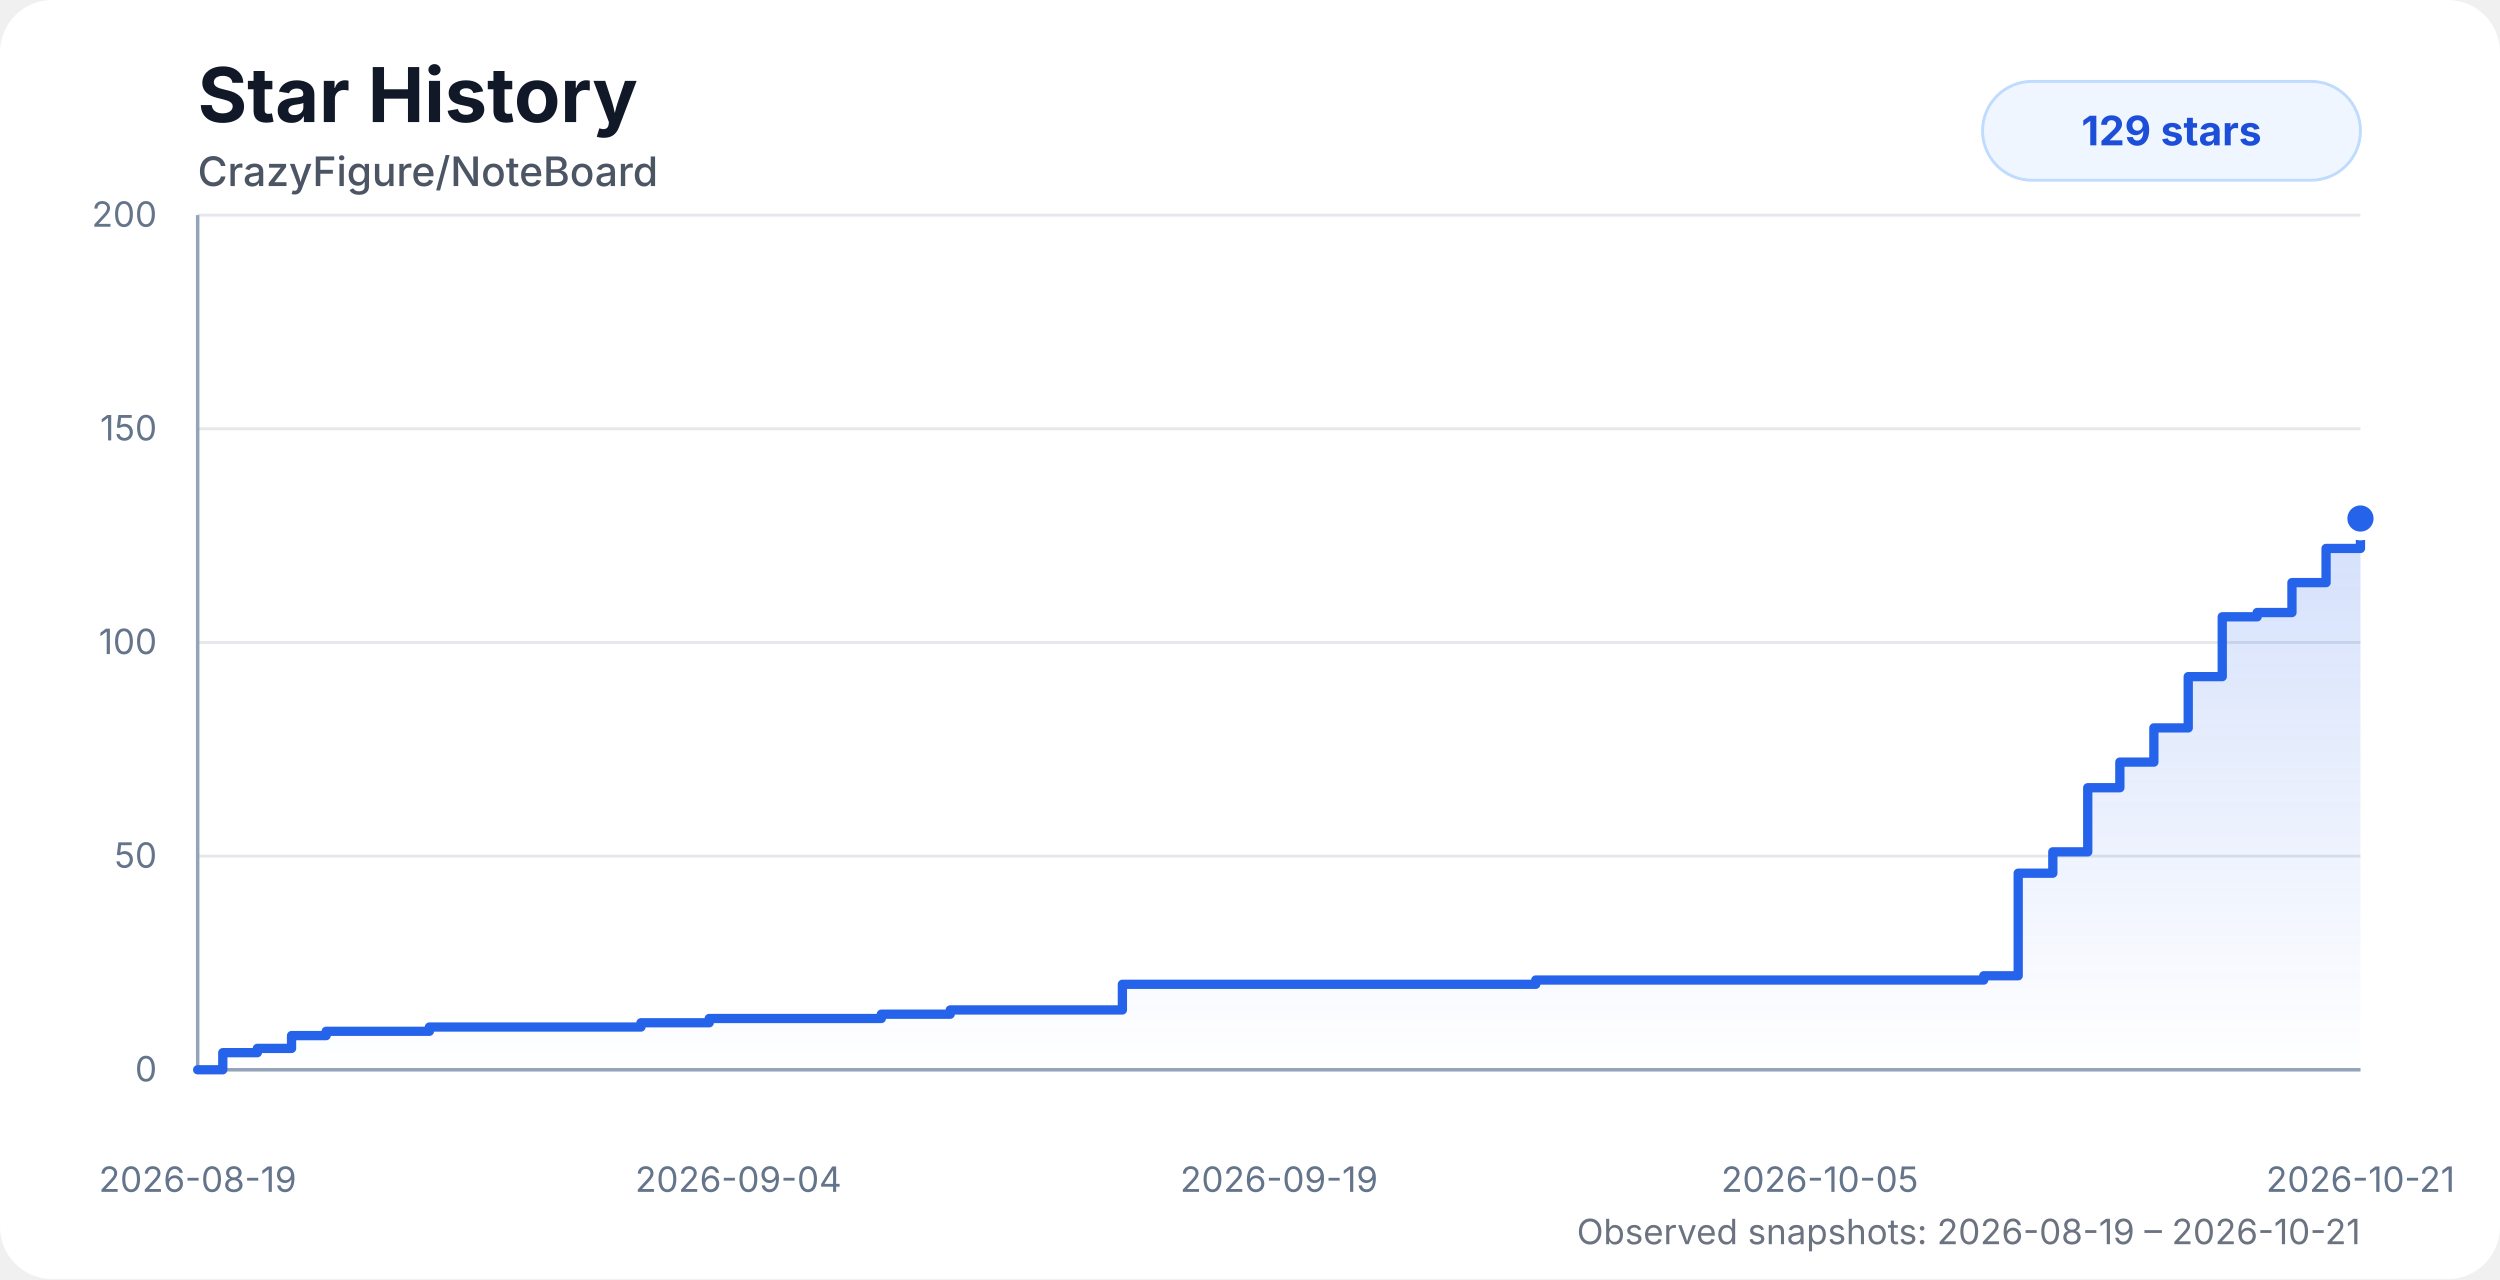
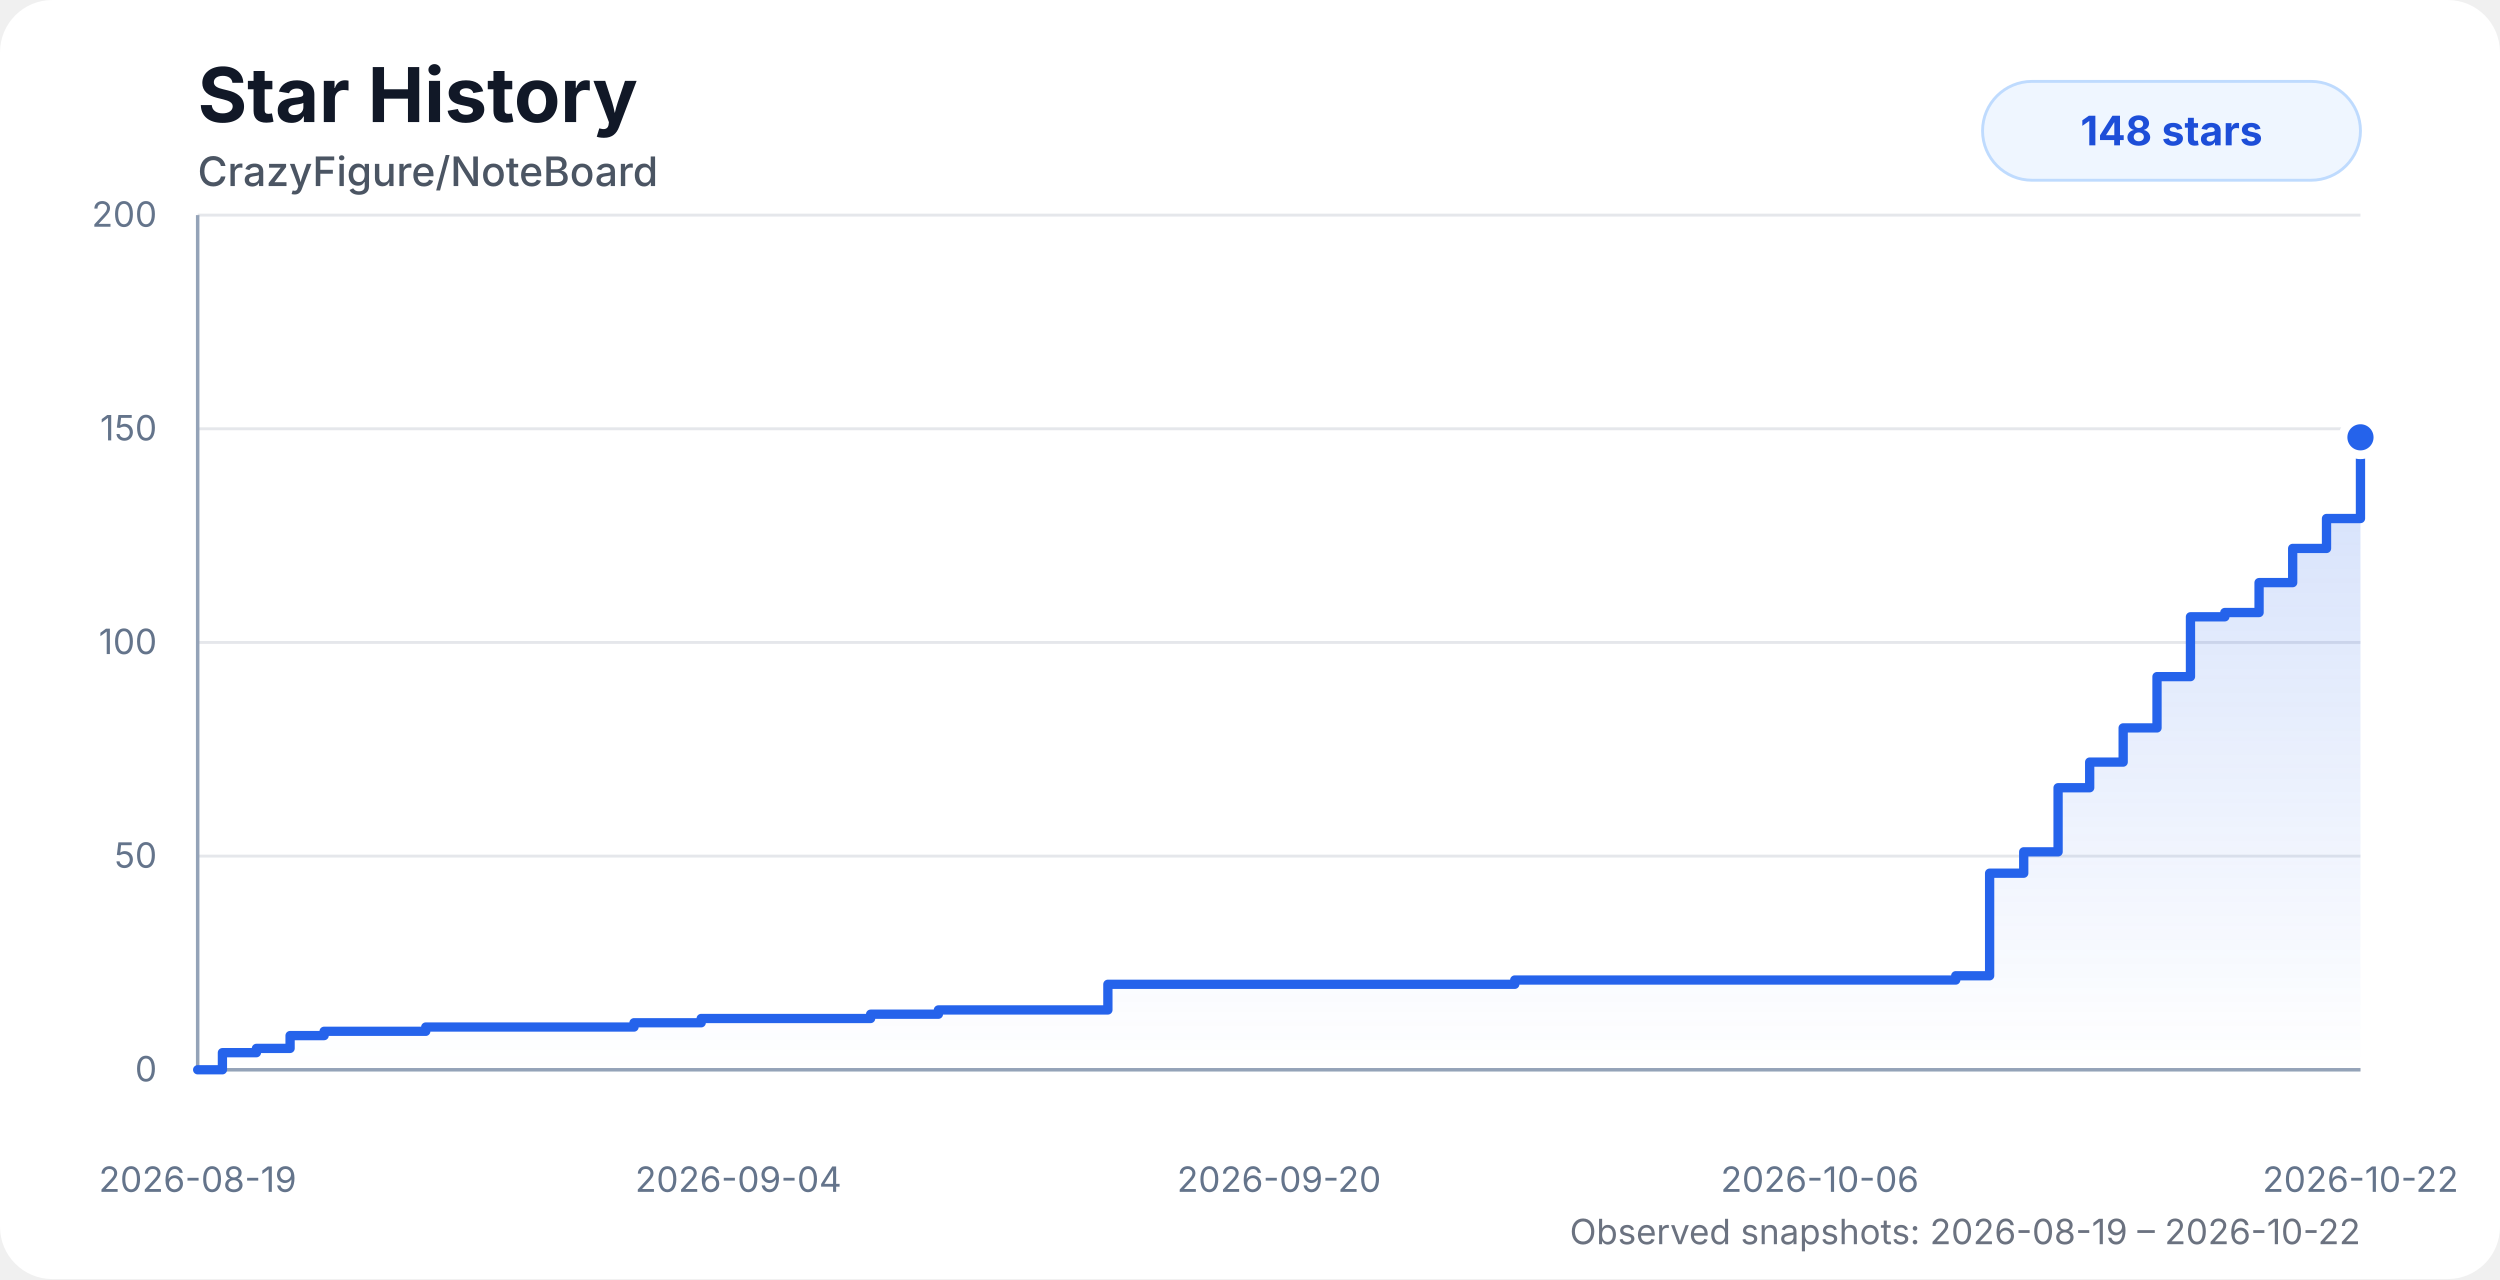
<svg xmlns="http://www.w3.org/2000/svg" width="860" height="440" viewBox="0 0 860 440" role="img" aria-labelledby="title desc">
  <style>
    .chart-bg { fill: #ffffff; }
    .title { fill: #111827; font: 700 26px system-ui, -apple-system, BlinkMacSystemFont, "Segoe UI", sans-serif; }
    .subtitle { fill: #4b5563; font: 500 14px system-ui, -apple-system, BlinkMacSystemFont, "Segoe UI", sans-serif; }
    .axis-label { fill: #64748b; font: 12px system-ui, -apple-system, BlinkMacSystemFont, "Segoe UI", sans-serif; }
    .grid { stroke: #e5e7eb; stroke-width: 1; }
    .axis { stroke: #94a3b8; stroke-width: 1.2; }
    .area { fill: url(#starGradient); opacity: 0.28; }
    .line { fill: none; stroke: #2563eb; stroke-width: 3.2; stroke-linecap: round; stroke-linejoin: round; }
    .dot { fill: #2563eb; stroke: #ffffff; stroke-width: 3; }
    .badge { fill: #eff6ff; stroke: #bfdbfe; }
    .badge-text { fill: #1d4ed8; font: 700 14px system-ui, -apple-system, BlinkMacSystemFont, "Segoe UI", sans-serif; }
    .status { fill: #6b7280; font: 12px system-ui, -apple-system, BlinkMacSystemFont, "Segoe UI", sans-serif; }
    @media (prefers-color-scheme: dark) {
      .chart-bg { fill: #0d1117; }
      .title { fill: #f8fafc; }
      .subtitle { fill: #cbd5e1; }
      .axis-label { fill: #94a3b8; }
      .grid { stroke: #1f2937; }
      .axis { stroke: #475569; }
      .dot { stroke: #0d1117; }
      .badge { fill: #172554; stroke: #1d4ed8; }
      .badge-text { fill: #bfdbfe; }
      .status { fill: #94a3b8; }
    }
  </style>
  <defs>
    <linearGradient id="starGradient" x1="0" x2="0" y1="0" y2="1">
      <stop offset="0%" stop-color="#2563eb" stop-opacity="0.72" />
      <stop offset="100%" stop-color="#2563eb" stop-opacity="0" />
    </linearGradient>
  </defs>
  <rect class="chart-bg" width="860" height="440" rx="18" />
  <text class="title" x="68" y="42">Star History</text>
  <text class="subtitle" x="68" y="64">CrazyFigure/NoteBoard</text>
  <g>
    <line class="grid" x1="68" y1="368" x2="812" y2="368" />
    <line class="grid" x1="68" y1="294.5" x2="812" y2="294.5" />
    <line class="grid" x1="68" y1="221" x2="812" y2="221" />
    <line class="grid" x1="68" y1="147.5" x2="812" y2="147.5" />
    <line class="grid" x1="68" y1="74" x2="812" y2="74" />
    <line class="axis" x1="68" y1="74" x2="68" y2="368" />
    <line class="axis" x1="68" y1="368" x2="812" y2="368" />
    <text class="axis-label" x="54" y="372" text-anchor="end">0</text>
    <text class="axis-label" x="54" y="298.5" text-anchor="end">50</text>
    <text class="axis-label" x="54" y="225" text-anchor="end">100</text>
    <text class="axis-label" x="54" y="151.5" text-anchor="end">150</text>
    <text class="axis-label" x="54" y="78" text-anchor="end">200</text>
    <text class="axis-label" x="68" y="410" text-anchor="middle">2026-08-19</text>
    <text class="axis-label" x="254" y="410" text-anchor="middle">2026-09-04</text>
-     <text class="axis-label" x="440" y="410" text-anchor="middle">2026-09-19</text>
-     <text class="axis-label" x="626" y="410" text-anchor="middle">2026-10-05</text>
-     <text class="axis-label" x="812" y="410" text-anchor="middle">2026-10-21</text>
+     <text class="axis-label" x="440" y="410" text-anchor="middle">2026-09-20</text>
+     <text class="axis-label" x="626" y="410" text-anchor="middle">2026-10-06</text>
+     <text class="axis-label" x="812" y="410" text-anchor="middle">2026-10-22</text>
  </g>
-   <path class="area" d="M 68 368 H 68 V 368 H 76.64 V 362.12 H 88.53 V 360.65 H 100.29 V 356.24 H 112.2 V 354.77 H 124.03 V 354.77 H 135.81 V 354.77 H 147.71 V 353.3 H 163.76 V 353.3 H 176.45 V 353.3 H 185.79 V 353.3 H 197.08 V 353.3 H 209.05 V 353.3 H 220.49 V 351.83 H 232.15 V 351.83 H 243.97 V 350.36 H 255.86 V 350.36 H 267.61 V 350.36 H 279.54 V 350.36 H 291.44 V 350.36 H 303.18 V 348.89 H 315.05 V 348.89 H 326.88 V 347.42 H 338.73 V 347.42 H 350.46 V 347.42 H 362.49 V 347.42 H 374.39 V 347.42 H 386.1 V 338.6 H 397.91 V 338.6 H 409.76 V 338.6 H 421.51 V 338.6 H 433.34 V 338.6 H 445.37 V 338.6 H 528.3 V 337.13 H 540.32 V 337.13 H 552.13 V 337.13 H 563.88 V 337.13 H 575.91 V 337.13 H 587.66 V 337.13 H 599.27 V 337.13 H 611.3 V 337.13 H 623.21 V 337.13 H 635.27 V 337.13 H 646.94 V 337.13 H 658.87 V 337.13 H 670.69 V 337.13 H 682.41 V 335.66 H 694.26 V 300.38 H 706.17 V 293.03 H 718.18 V 270.98 H 729.23 V 262.16 H 740.93 V 250.4 H 752.75 V 232.76 H 764.45 V 212.18 H 776.46 V 210.71 H 788.43 V 200.42 H 800.17 V 188.66 H 812 V 178.37 L 812 368 L 68 368 Z" />
-   <path class="line" d="M 68 368 H 68 V 368 H 76.64 V 362.12 H 88.53 V 360.65 H 100.29 V 356.24 H 112.2 V 354.77 H 124.03 V 354.77 H 135.81 V 354.77 H 147.71 V 353.3 H 163.76 V 353.3 H 176.45 V 353.3 H 185.79 V 353.3 H 197.08 V 353.3 H 209.05 V 353.3 H 220.49 V 351.83 H 232.15 V 351.83 H 243.97 V 350.36 H 255.86 V 350.36 H 267.61 V 350.36 H 279.54 V 350.36 H 291.44 V 350.36 H 303.18 V 348.89 H 315.05 V 348.89 H 326.88 V 347.42 H 338.73 V 347.42 H 350.46 V 347.42 H 362.49 V 347.42 H 374.39 V 347.42 H 386.1 V 338.6 H 397.91 V 338.6 H 409.76 V 338.6 H 421.51 V 338.6 H 433.34 V 338.6 H 445.37 V 338.6 H 528.3 V 337.13 H 540.32 V 337.13 H 552.13 V 337.13 H 563.88 V 337.13 H 575.91 V 337.13 H 587.66 V 337.13 H 599.27 V 337.13 H 611.3 V 337.13 H 623.21 V 337.13 H 635.27 V 337.13 H 646.94 V 337.13 H 658.87 V 337.13 H 670.69 V 337.13 H 682.41 V 335.66 H 694.26 V 300.38 H 706.17 V 293.03 H 718.18 V 270.98 H 729.23 V 262.16 H 740.93 V 250.4 H 752.75 V 232.76 H 764.45 V 212.18 H 776.46 V 210.71 H 788.43 V 200.42 H 800.17 V 188.66 H 812 V 178.37" />
-   <circle class="dot" cx="812" cy="178.37" r="6" />
+   <path class="area" d="M 68 368 H 68 V 368 H 76.51 V 362.12 H 88.21 V 360.65 H 99.79 V 356.24 H 111.5 V 354.77 H 123.16 V 354.77 H 134.75 V 354.77 H 146.46 V 353.3 H 162.26 V 353.3 H 174.75 V 353.3 H 183.94 V 353.3 H 195.06 V 353.3 H 206.84 V 353.3 H 218.1 V 351.83 H 229.57 V 351.83 H 241.21 V 350.36 H 252.91 V 350.36 H 264.48 V 350.36 H 276.22 V 350.36 H 287.93 V 350.36 H 299.49 V 348.89 H 311.17 V 348.89 H 322.81 V 347.42 H 334.48 V 347.42 H 346.03 V 347.42 H 357.87 V 347.42 H 369.58 V 347.42 H 381.11 V 338.6 H 392.74 V 338.6 H 404.4 V 338.6 H 415.96 V 338.6 H 427.6 V 338.6 H 439.45 V 338.6 H 521.07 V 337.13 H 532.91 V 337.13 H 544.54 V 337.13 H 556.1 V 337.13 H 567.94 V 337.13 H 579.51 V 337.13 H 590.93 V 337.13 H 602.77 V 337.13 H 614.5 V 337.13 H 626.37 V 337.13 H 637.86 V 337.13 H 649.6 V 337.13 H 661.23 V 337.13 H 672.77 V 335.66 H 684.43 V 300.38 H 696.16 V 293.03 H 707.98 V 270.98 H 718.85 V 262.16 H 730.37 V 250.4 H 742.01 V 232.76 H 753.52 V 212.18 H 765.34 V 210.71 H 777.12 V 200.42 H 788.68 V 188.66 H 800.32 V 178.37 H 812 V 150.44 L 812 368 L 68 368 Z" />
+   <path class="line" d="M 68 368 H 68 V 368 H 76.51 V 362.12 H 88.21 V 360.65 H 99.79 V 356.24 H 111.5 V 354.77 H 123.16 V 354.77 H 134.75 V 354.77 H 146.46 V 353.3 H 162.26 V 353.3 H 174.75 V 353.3 H 183.94 V 353.3 H 195.06 V 353.3 H 206.84 V 353.3 H 218.1 V 351.83 H 229.57 V 351.83 H 241.21 V 350.36 H 252.91 V 350.36 H 264.48 V 350.36 H 276.22 V 350.36 H 287.93 V 350.36 H 299.49 V 348.89 H 311.17 V 348.89 H 322.81 V 347.42 H 334.48 V 347.42 H 346.03 V 347.42 H 357.87 V 347.42 H 369.58 V 347.42 H 381.11 V 338.6 H 392.74 V 338.6 H 404.4 V 338.6 H 415.96 V 338.6 H 427.6 V 338.6 H 439.45 V 338.6 H 521.07 V 337.13 H 532.91 V 337.13 H 544.54 V 337.13 H 556.1 V 337.13 H 567.94 V 337.13 H 579.51 V 337.13 H 590.93 V 337.13 H 602.77 V 337.13 H 614.5 V 337.13 H 626.37 V 337.13 H 637.86 V 337.13 H 649.6 V 337.13 H 661.23 V 337.13 H 672.77 V 335.66 H 684.43 V 300.38 H 696.16 V 293.03 H 707.98 V 270.98 H 718.85 V 262.16 H 730.37 V 250.4 H 742.01 V 232.76 H 753.52 V 212.18 H 765.34 V 210.71 H 777.12 V 200.42 H 788.68 V 188.66 H 800.32 V 178.37 H 812 V 150.44" />
+   <circle class="dot" cx="812" cy="150.44" r="6" />
  <rect class="badge" x="682" y="28" width="130" height="34" rx="17" />
-   <text class="badge-text" x="747" y="50" text-anchor="middle">129 stars</text>
-   <text class="status" x="812" y="428" text-anchor="end">Observed snapshots: 2026-08-19 – 2026-10-21</text>
+   <text class="badge-text" x="747" y="50" text-anchor="middle">148 stars</text>
+   <text class="status" x="812" y="428" text-anchor="end">Observed snapshots: 2026-08-19 – 2026-10-22</text>
</svg>
